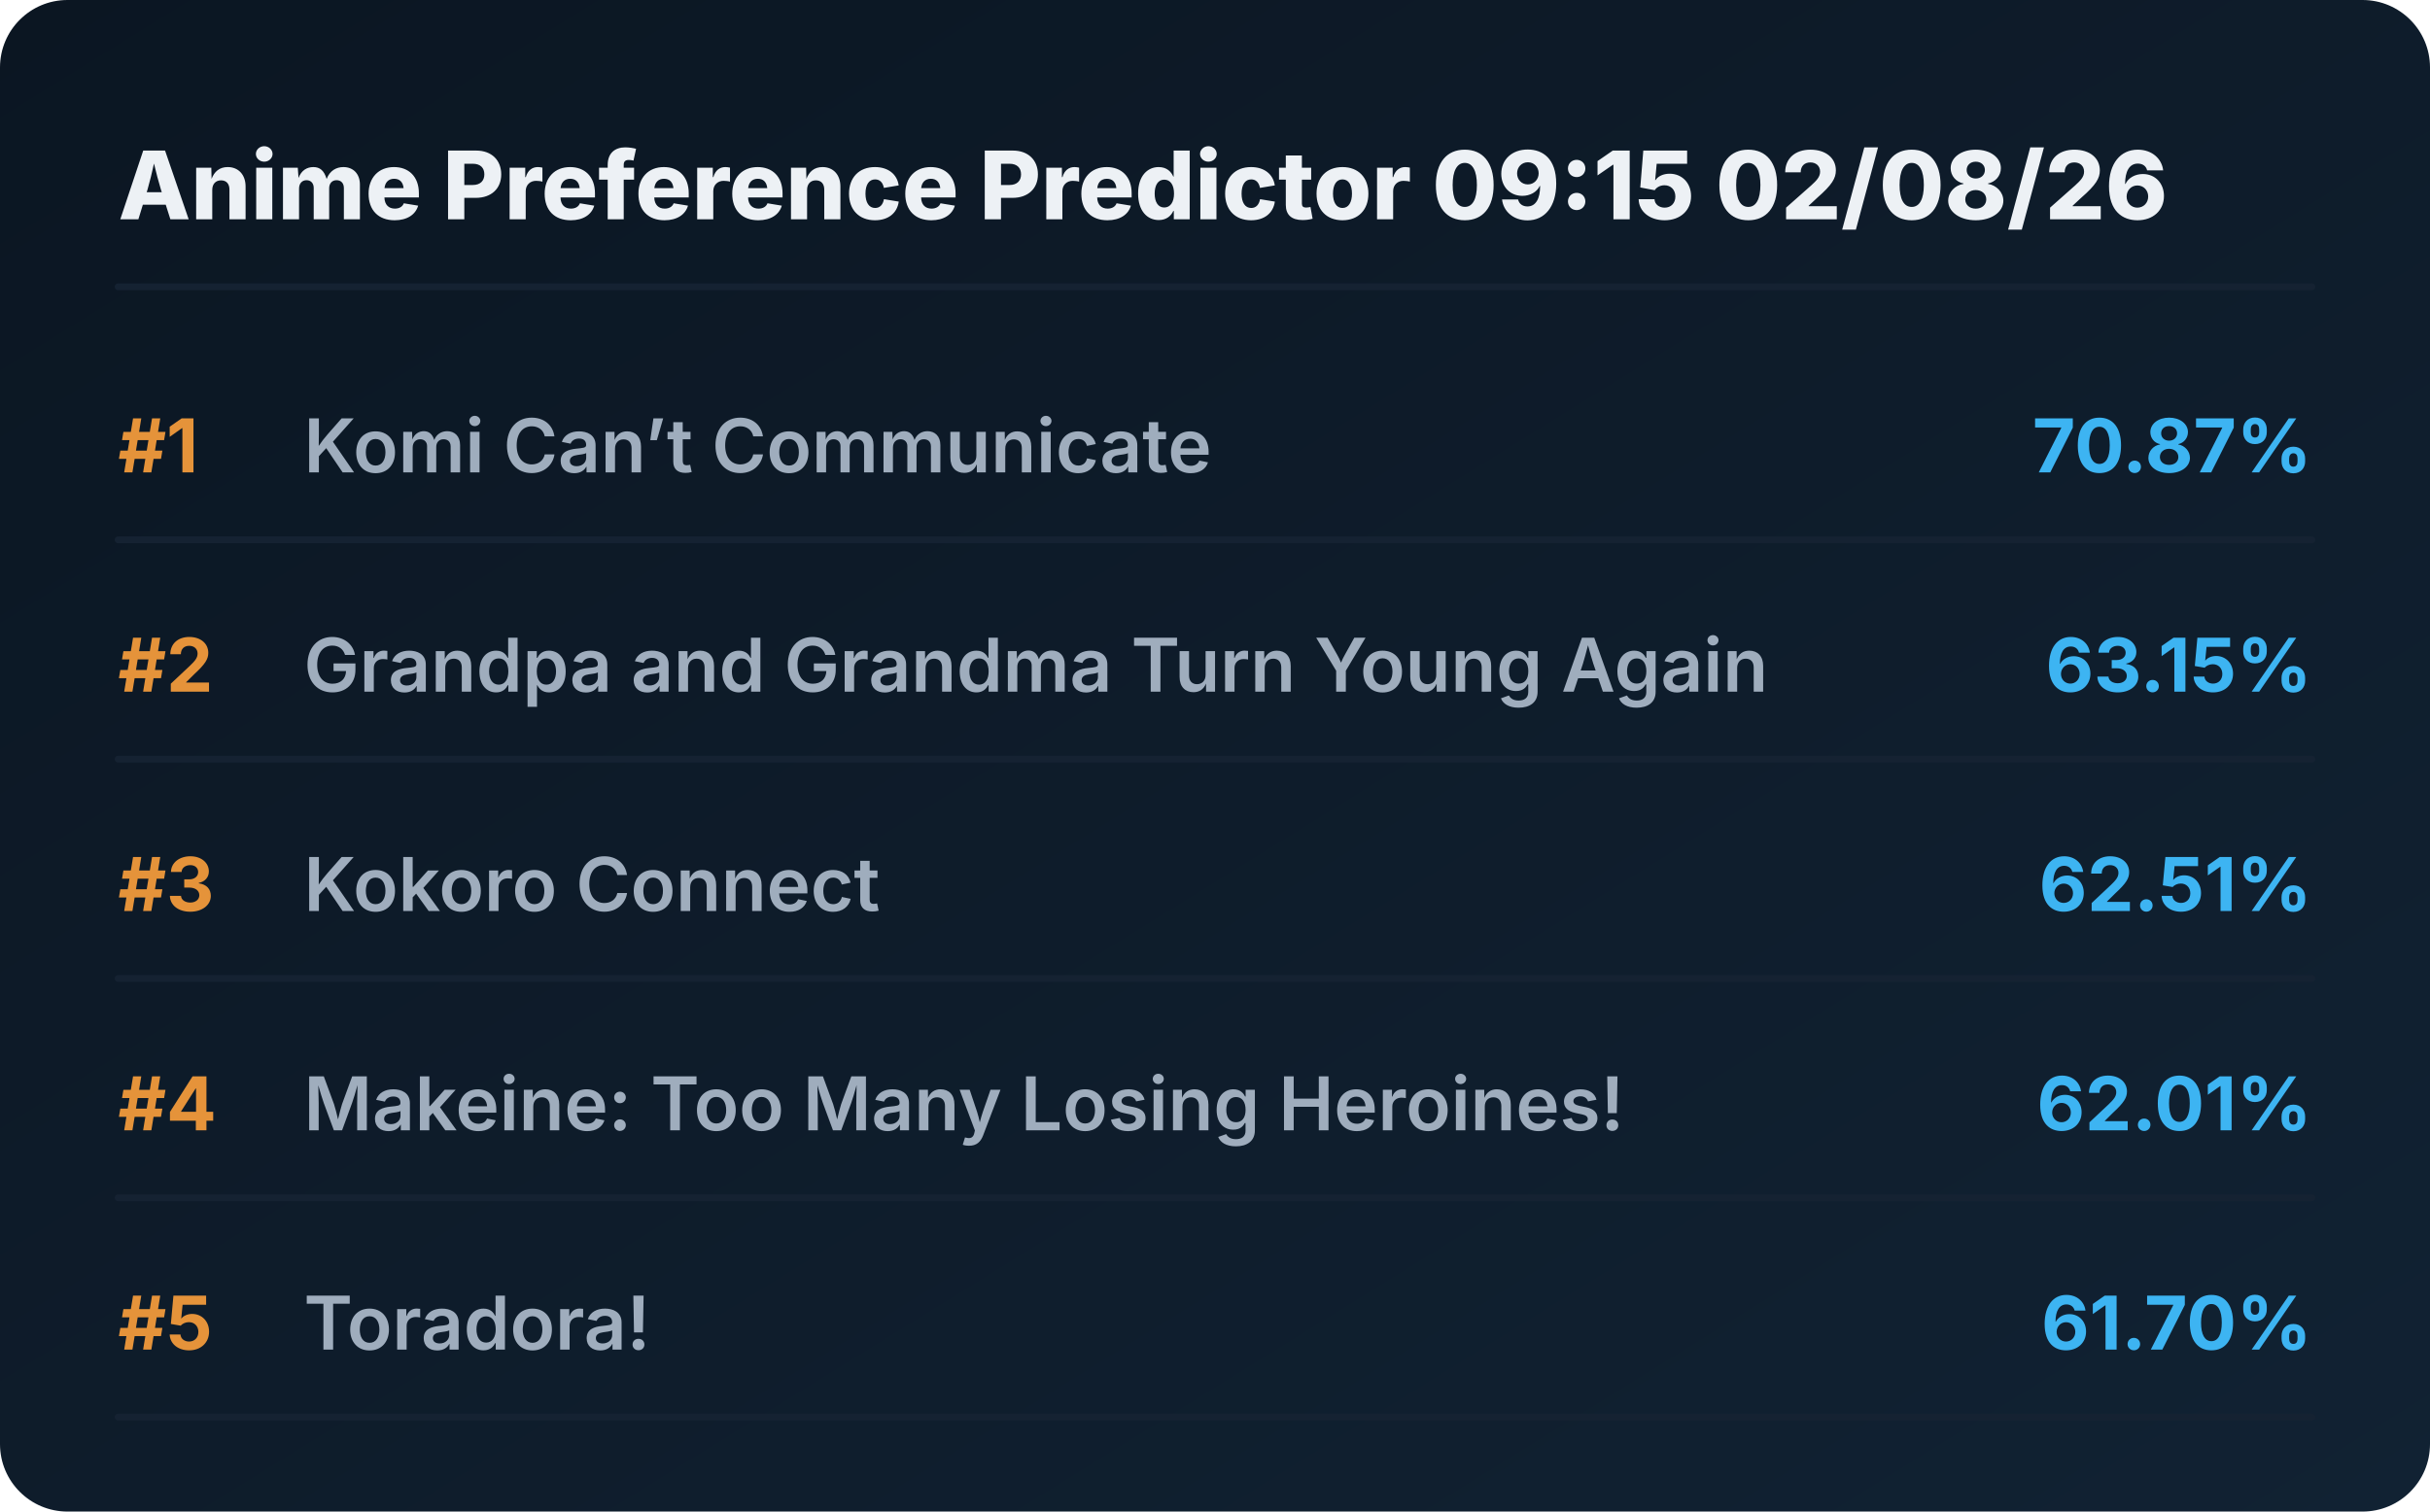
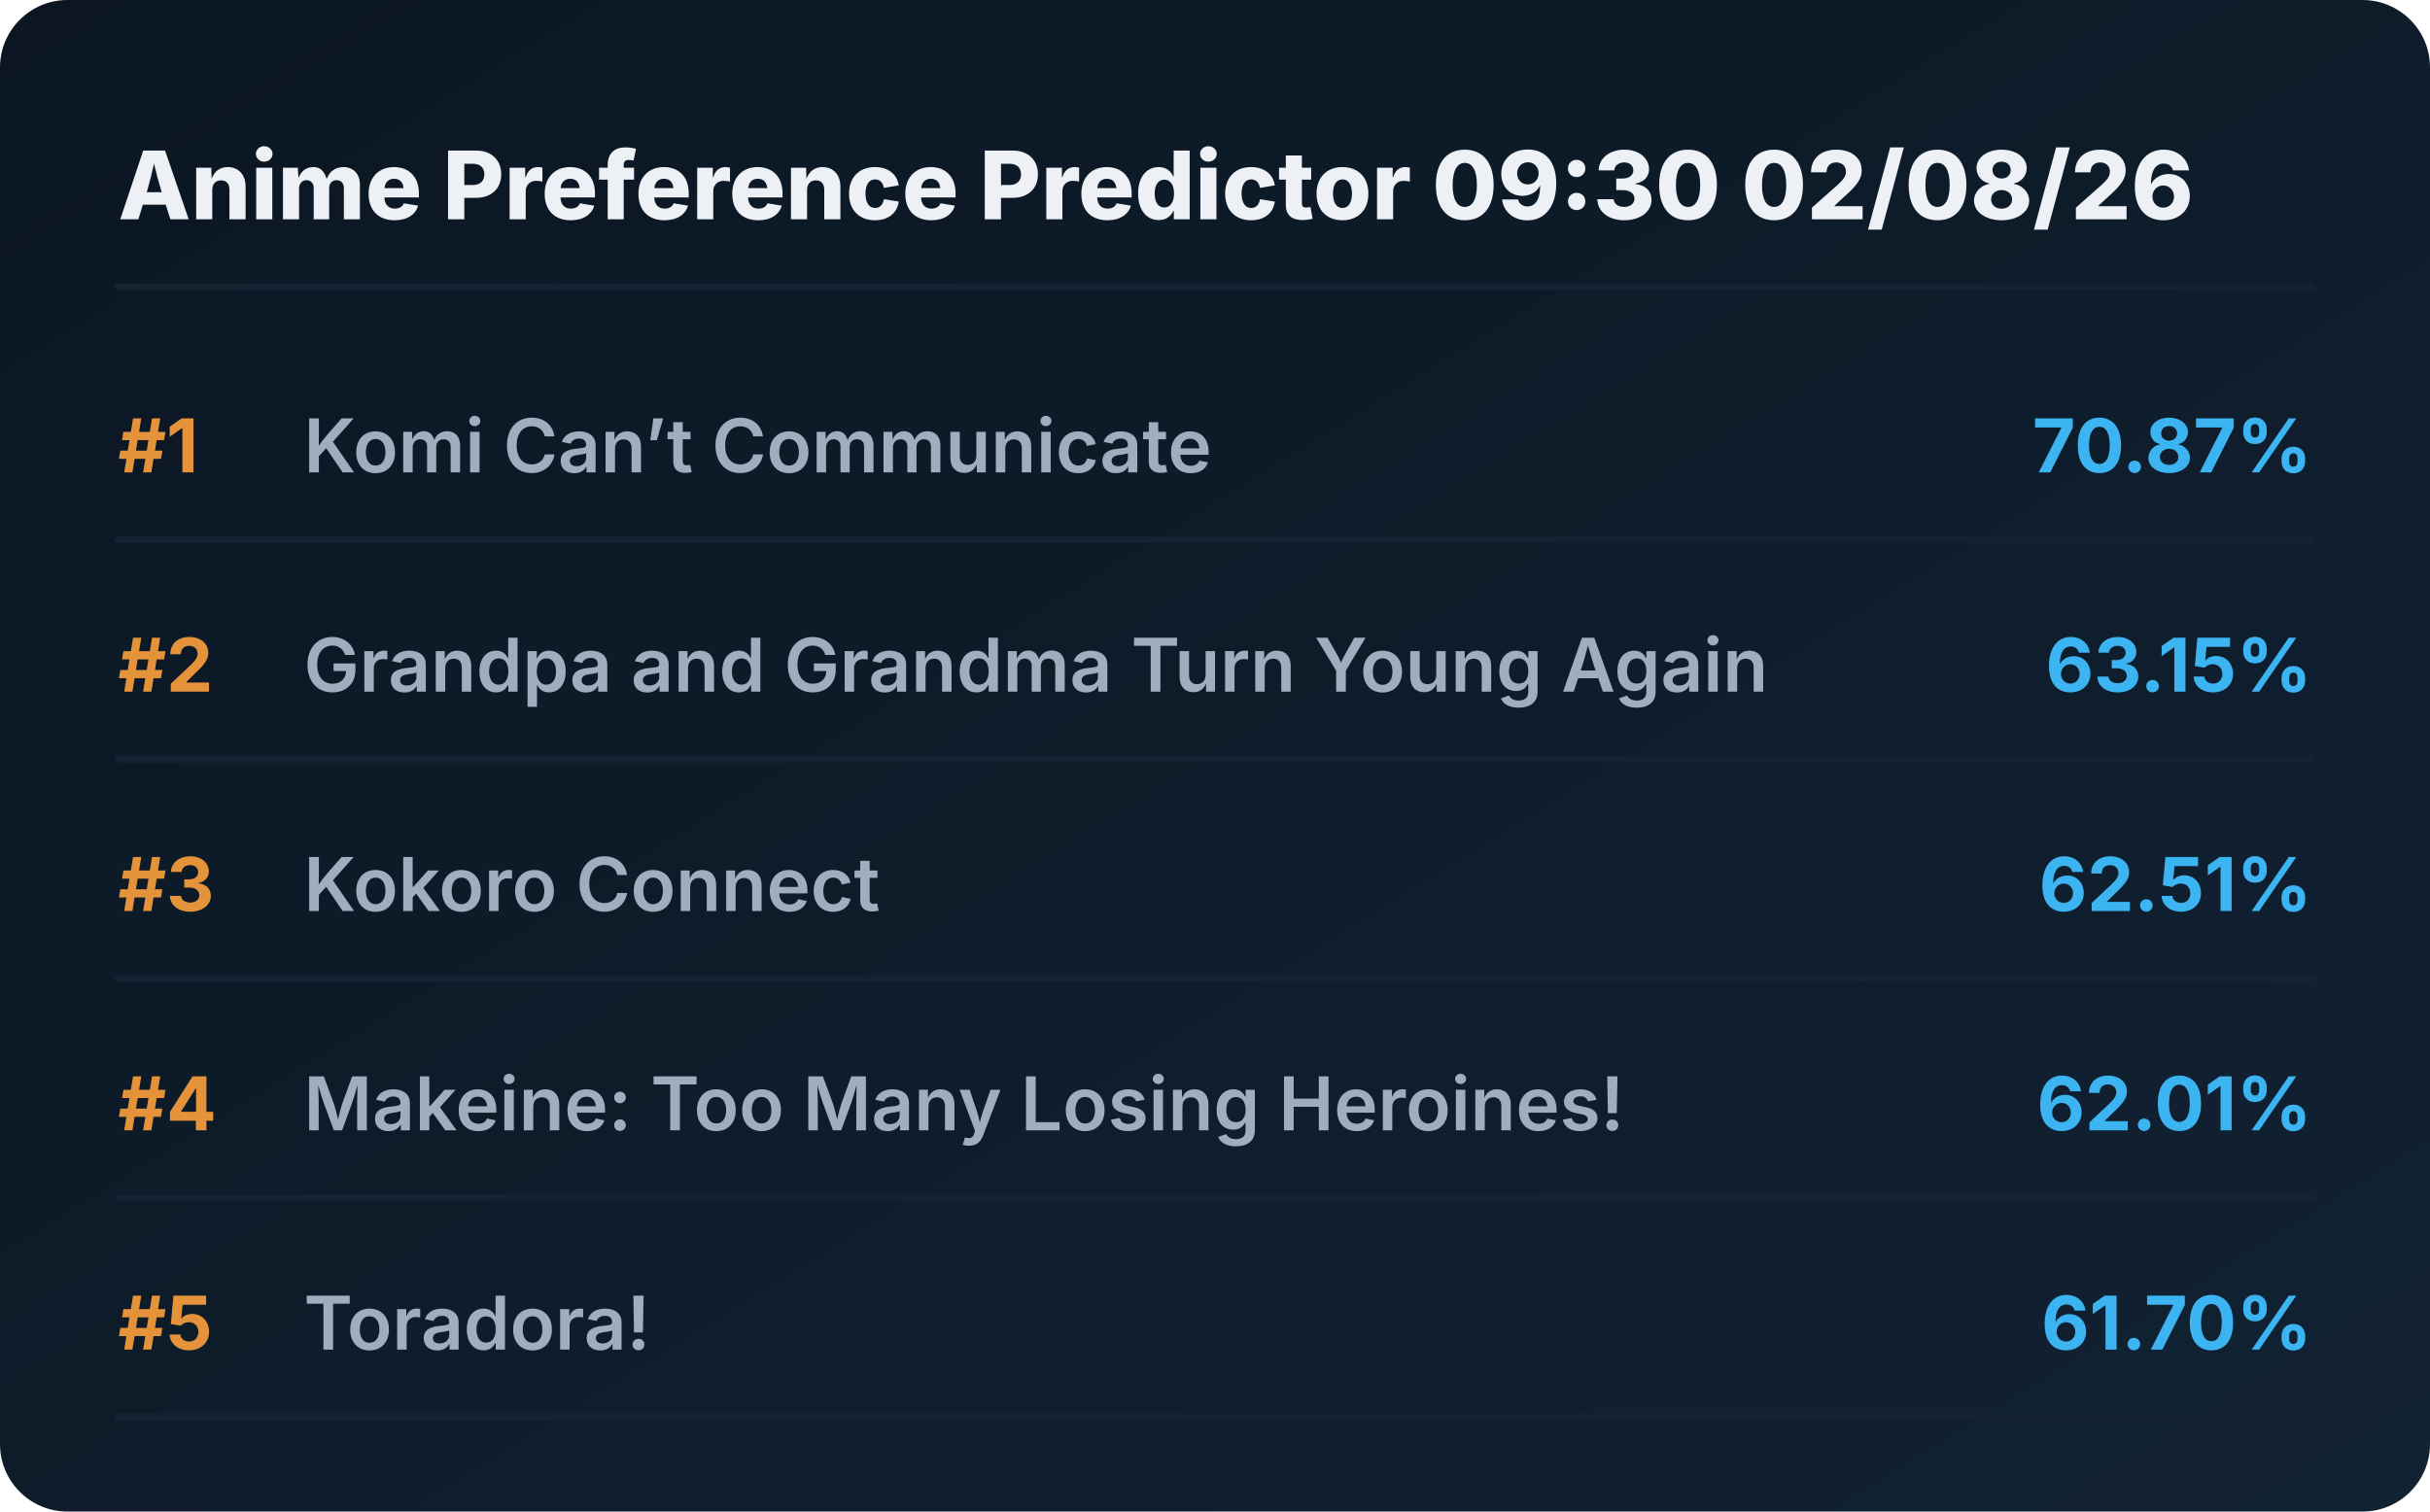
<svg xmlns="http://www.w3.org/2000/svg" viewBox="0 0 720 448" preserveAspectRatio="xMidYMid meet" style="width: 100%; height: auto; max-width: 720px;">
  <defs>
    <linearGradient id="boxGrad" x1="0%" y1="0%" x2="100%" y2="100%">
      <stop offset="0%" stop-color="#0b1622" />
      <stop offset="100%" stop-color="#112233" />
    </linearGradient>
    <clipPath id="titleClip">
      <rect x="90" y="0" width="510" height="100%" />
    </clipPath>
  </defs>
  <style>
    .bg { fill: url(#boxGrad); rx: 20px; }
    .header { font-family: 'Overpass', 'Inter', system-ui, sans-serif; font-weight: 800; font-size: 28px; fill: #edf1f5; }
    .rank { font-family: 'Overpass', 'Inter', system-ui, sans-serif; font-weight: 700; font-size: 22px; fill: #e5933a; }
    .title { font-family: 'Overpass', 'Inter', system-ui, sans-serif; font-weight: 600; font-size: 22px; fill: #9fadbd; }
    .score { font-family: 'Overpass', 'Inter', system-ui, sans-serif; font-weight: 700; font-size: 22px; fill: #3db4f2; }
    .line { stroke: #152232; stroke-width: 2; stroke-linecap: round; }
  </style>
  <rect class="bg" width="720" height="448" />
-   <text x="35" y="65" class="header">Anime Preference Predictor 09:15 02/08/26</text>
+   <text x="35" y="65" class="header">Anime Preference Predictor 09:30 02/08/26</text>
  <line x1="35" y1="85" x2="685" y2="85" class="line" />
  <g transform="translate(0, 0)">
    <text x="35" y="140" class="rank">#1</text>
    <text x="90" y="140" class="title">Komi Can’t Communicate</text>
    <text x="685" y="140" class="score" text-anchor="end">70.87%</text>
    <line x1="35" y1="160" x2="685" y2="160" class="line" />
  </g>
  <g transform="translate(0, 65)">
    <text x="35" y="140" class="rank">#2</text>
    <text x="90" y="140" class="title">Grandpa and Grandma Turn Young Again</text>
    <text x="685" y="140" class="score" text-anchor="end">63.15%</text>
    <line x1="35" y1="160" x2="685" y2="160" class="line" />
  </g>
  <g transform="translate(0, 130)">
    <text x="35" y="140" class="rank">#3</text>
    <text x="90" y="140" class="title">Kokoro Connect</text>
    <text x="685" y="140" class="score" text-anchor="end">62.51%</text>
    <line x1="35" y1="160" x2="685" y2="160" class="line" />
  </g>
  <g transform="translate(0, 195)">
    <text x="35" y="140" class="rank">#4</text>
    <text x="90" y="140" class="title">Makeine: Too Many Losing Heroines!</text>
    <text x="685" y="140" class="score" text-anchor="end">62.01%</text>
    <line x1="35" y1="160" x2="685" y2="160" class="line" />
  </g>
  <g transform="translate(0, 260)">
    <text x="35" y="140" class="rank">#5</text>
    <text x="90" y="140" class="title">Toradora!</text>
    <text x="685" y="140" class="score" text-anchor="end">61.70%</text>
    <line x1="35" y1="160" x2="685" y2="160" class="line" />
  </g>
</svg>
